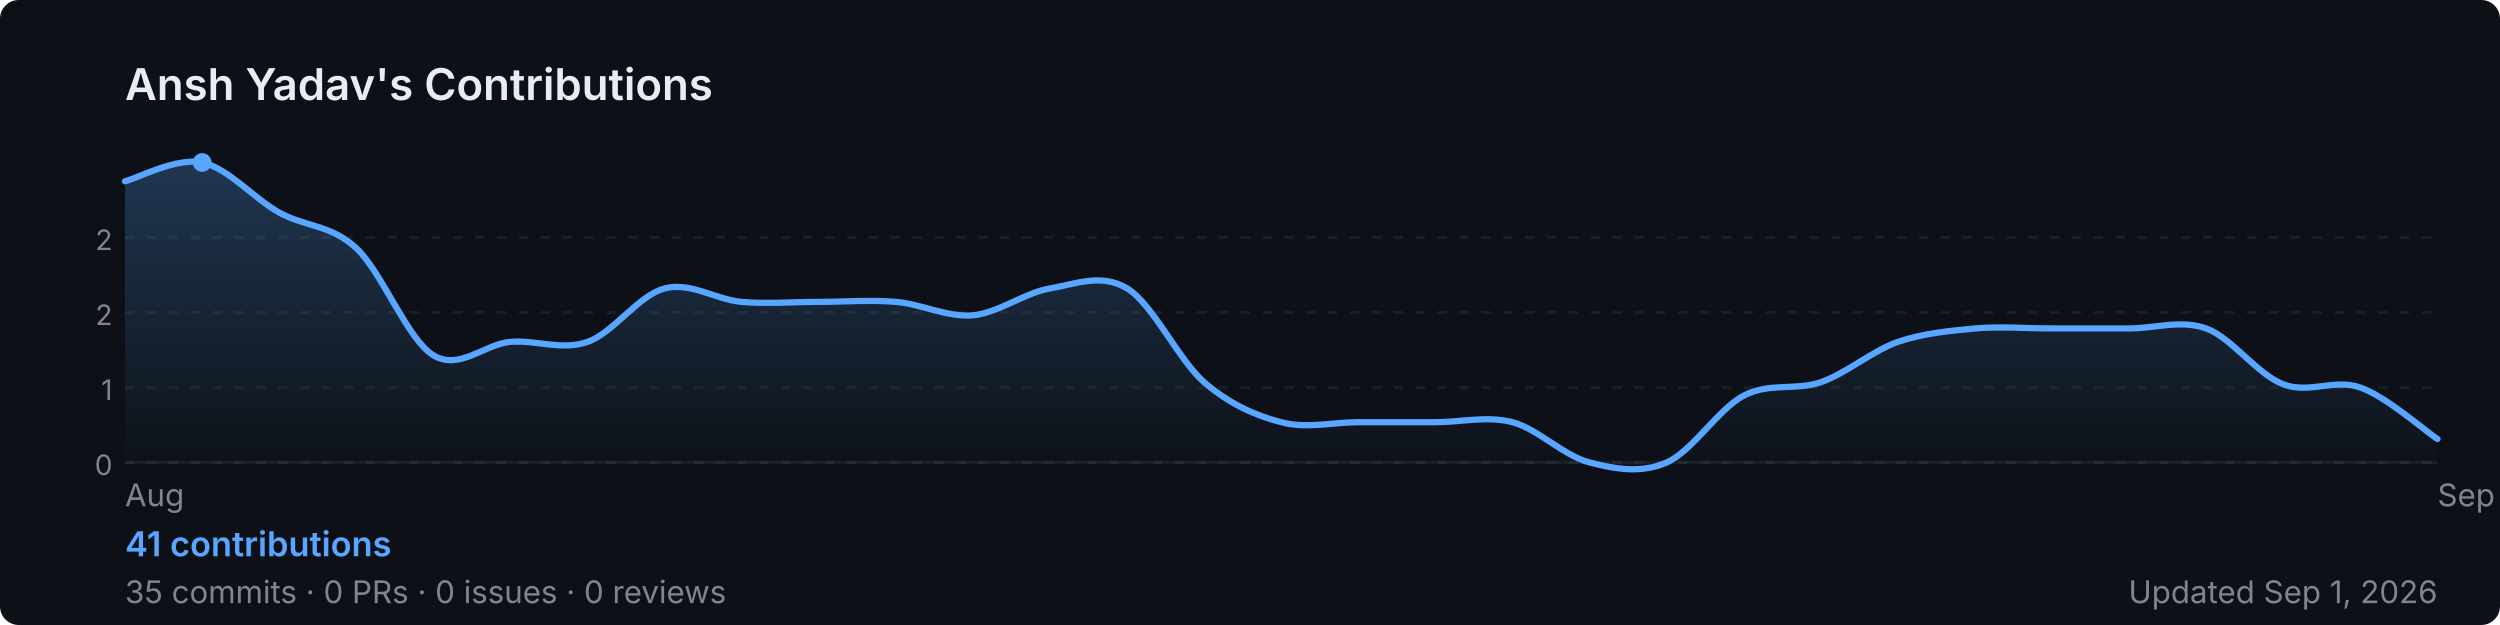
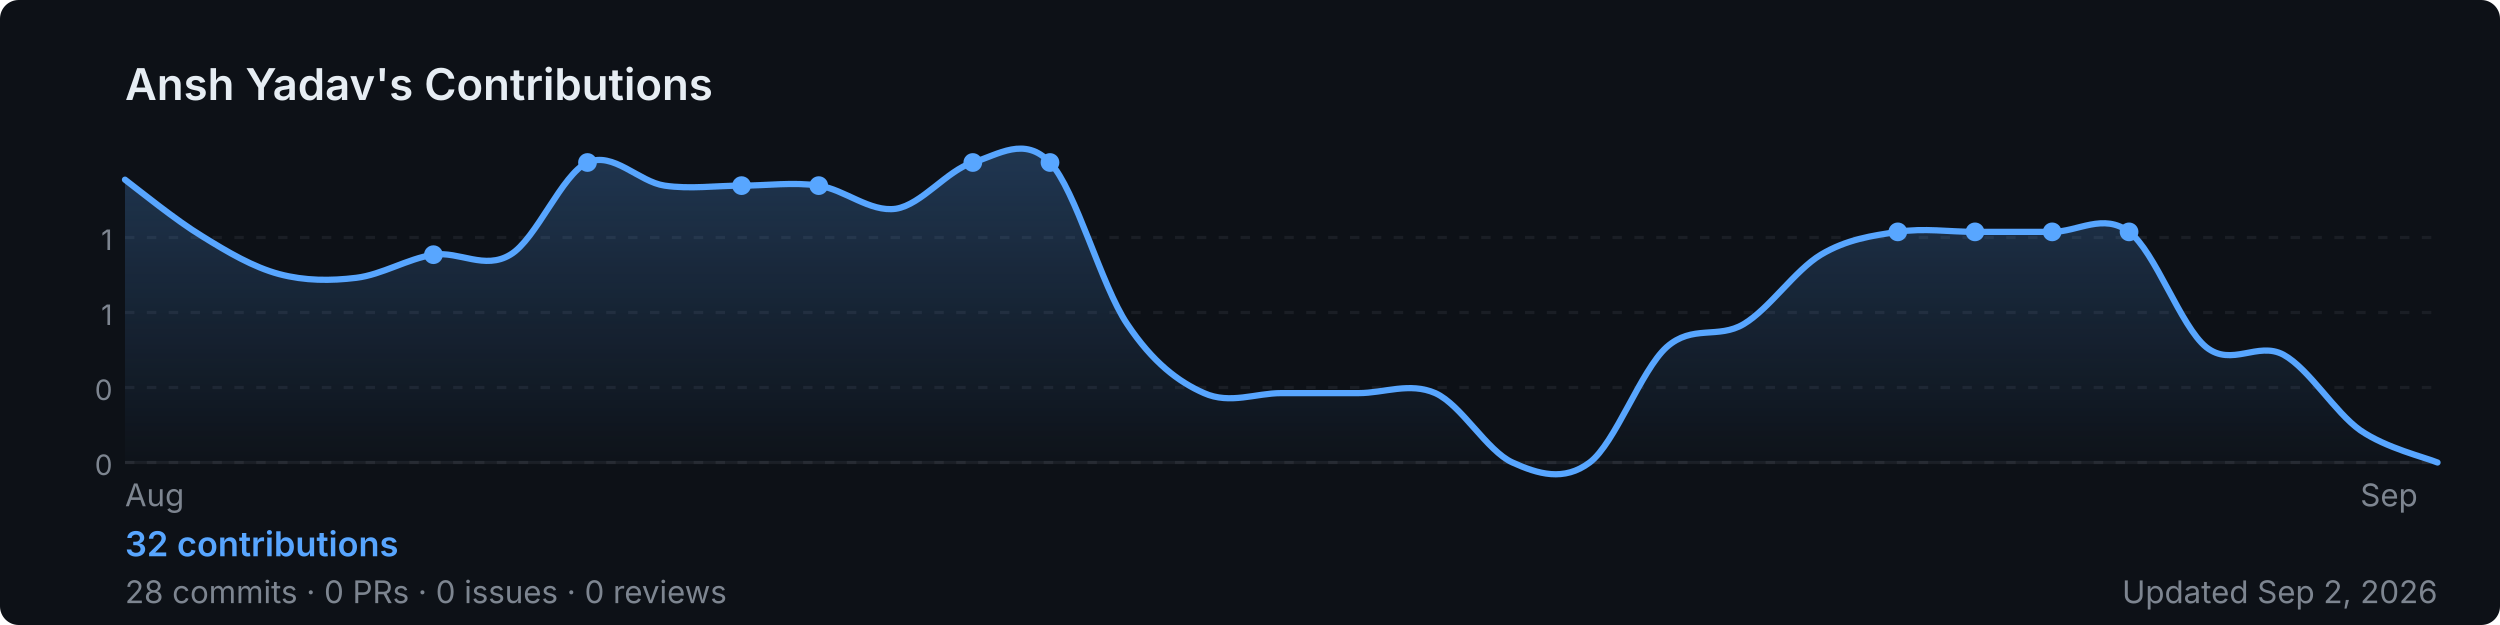
<svg xmlns="http://www.w3.org/2000/svg" width="800" height="200" viewBox="0 0 800 200" role="img" aria-label="Ansh Yadav's GitHub contribution graph">
  <defs>
-     <linearGradient id="area-tnv01" x1="0" y1="0" x2="0" y2="1">
+     <linearGradient id="area-19tui" x1="0" y1="0" x2="0" y2="1">
      <stop offset="0%" stop-color="rgba(88,166,255,0.25)" />
      <stop offset="100%" stop-color="rgba(88,166,255,0)" />
    </linearGradient>
  </defs>
  <rect width="800" height="200" rx="6" fill="#0d1117" />
  <text x="40" y="32" font-size="14" font-weight="600" fill="#e6edf3" font-family="-apple-system,BlinkMacSystemFont,'Segoe UI',sans-serif">
    Ansh Yadav's Contributions
  </text>
  <line x1="40" y1="76.0" x2="780" y2="76.0" stroke="rgba(240,246,252,0.06)" stroke-width="1" stroke-dasharray="3,4" />
-   <text x="36" y="80.0" font-size="9" fill="#7d8590" font-family="-apple-system,BlinkMacSystemFont,'Segoe UI',sans-serif" text-anchor="end">2</text>
+   <text x="36" y="80.0" font-size="9" fill="#7d8590" font-family="-apple-system,BlinkMacSystemFont,'Segoe UI',sans-serif" text-anchor="end">1</text>
  <line x1="40" y1="100.0" x2="780" y2="100.0" stroke="rgba(240,246,252,0.06)" stroke-width="1" stroke-dasharray="3,4" />
-   <text x="36" y="104.0" font-size="9" fill="#7d8590" font-family="-apple-system,BlinkMacSystemFont,'Segoe UI',sans-serif" text-anchor="end">2</text>
+   <text x="36" y="104.0" font-size="9" fill="#7d8590" font-family="-apple-system,BlinkMacSystemFont,'Segoe UI',sans-serif" text-anchor="end">1</text>
  <line x1="40" y1="124.0" x2="780" y2="124.0" stroke="rgba(240,246,252,0.06)" stroke-width="1" stroke-dasharray="3,4" />
-   <text x="36" y="128.0" font-size="9" fill="#7d8590" font-family="-apple-system,BlinkMacSystemFont,'Segoe UI',sans-serif" text-anchor="end">1</text>
+   <text x="36" y="128.0" font-size="9" fill="#7d8590" font-family="-apple-system,BlinkMacSystemFont,'Segoe UI',sans-serif" text-anchor="end">0</text>
  <line x1="40" y1="148.0" x2="780" y2="148.0" stroke="rgba(240,246,252,0.06)" stroke-width="1" stroke-dasharray="3,4" />
  <text x="36" y="152.0" font-size="9" fill="#7d8590" font-family="-apple-system,BlinkMacSystemFont,'Segoe UI',sans-serif" text-anchor="end">0</text>
  <line x1="40" y1="148" x2="780" y2="148" stroke="rgba(240,246,252,0.06)" stroke-width="1" />
-   <path d="M 40.0,58.0 C 44.1,57.0 56.4,50.3 64.7,52.0 C 72.9,53.7 81.1,63.4 89.3,68.0 C 97.6,72.6 105.8,71.8 114.0,79.4 C 122.2,87.0 130.4,108.7 138.7,113.7 C 146.9,118.7 155.1,110.1 163.3,109.4 C 171.6,108.7 179.8,112.3 188.0,109.4 C 196.2,106.6 204.4,94.4 212.7,92.3 C 220.9,90.1 229.1,95.9 237.3,96.6 C 245.6,97.3 253.8,96.6 262.0,96.6 C 270.2,96.6 278.4,95.9 286.7,96.6 C 294.9,97.3 303.1,101.6 311.3,100.9 C 319.6,100.1 327.8,93.7 336.0,92.3 C 344.2,90.9 352.4,87.3 360.7,92.3 C 368.9,97.3 377.1,115.1 385.3,122.3 C 393.6,129.4 401.8,133.0 410.0,135.1 C 418.2,137.3 426.4,135.1 434.7,135.1 C 442.9,135.1 451.1,135.1 459.3,135.1 C 467.6,135.1 475.8,133.0 484.0,135.1 C 492.2,137.3 500.4,145.9 508.7,148.0 C 516.9,150.1 525.1,151.6 533.3,148.0 C 541.6,144.4 549.8,130.9 558.0,126.6 C 566.2,122.3 574.4,125.1 582.7,122.3 C 590.9,119.4 599.1,112.3 607.3,109.4 C 615.6,106.6 623.8,105.9 632.0,105.1 C 640.2,104.4 648.4,105.1 656.7,105.1 C 664.9,105.1 673.1,105.1 681.3,105.1 C 689.6,105.1 697.8,102.2 706.0,105.1 C 714.2,108.1 722.4,119.9 730.7,123.0 C 738.9,126.1 747.1,121.1 755.3,124.0 C 763.6,126.9 775.9,137.8 780.0,140.5 L 780.0,148 L 40.0,148 Z" fill="url(#area-tnv01)" />
-   <path d="M 40.0,58.0 C 44.1,57.0 56.4,50.3 64.7,52.0 C 72.9,53.7 81.1,63.4 89.3,68.0 C 97.6,72.6 105.8,71.8 114.0,79.4 C 122.2,87.0 130.4,108.7 138.7,113.7 C 146.9,118.7 155.1,110.1 163.3,109.4 C 171.6,108.7 179.8,112.3 188.0,109.4 C 196.2,106.6 204.4,94.4 212.7,92.3 C 220.9,90.1 229.1,95.9 237.3,96.6 C 245.6,97.3 253.8,96.6 262.0,96.6 C 270.2,96.6 278.4,95.9 286.7,96.6 C 294.9,97.3 303.1,101.6 311.3,100.9 C 319.6,100.1 327.8,93.7 336.0,92.3 C 344.2,90.9 352.4,87.3 360.7,92.3 C 368.9,97.3 377.1,115.1 385.3,122.3 C 393.6,129.4 401.8,133.0 410.0,135.1 C 418.2,137.3 426.4,135.1 434.7,135.1 C 442.9,135.1 451.1,135.1 459.3,135.1 C 467.6,135.1 475.8,133.0 484.0,135.1 C 492.2,137.3 500.4,145.9 508.7,148.0 C 516.9,150.1 525.1,151.6 533.3,148.0 C 541.6,144.4 549.8,130.9 558.0,126.6 C 566.2,122.3 574.4,125.1 582.7,122.3 C 590.9,119.4 599.1,112.3 607.3,109.4 C 615.6,106.6 623.8,105.9 632.0,105.1 C 640.2,104.4 648.4,105.1 656.7,105.1 C 664.9,105.1 673.1,105.1 681.3,105.1 C 689.6,105.1 697.8,102.2 706.0,105.1 C 714.2,108.1 722.4,119.9 730.7,123.0 C 738.9,126.1 747.1,121.1 755.3,124.0 C 763.6,126.9 775.9,137.8 780.0,140.5" fill="none" stroke="#58a6ff" stroke-width="2" stroke-linejoin="round" stroke-linecap="round" />
-   <circle cx="64.7" cy="52.0" r="3" fill="#58a6ff">
+   <path d="M 40.0,57.5 C 44.1,60.6 56.4,70.6 64.7,75.6 C 72.9,80.7 81.1,85.5 89.3,87.7 C 97.6,89.9 105.8,89.9 114.0,88.9 C 122.2,87.9 130.4,82.8 138.7,81.5 C 146.9,80.3 155.1,86.5 163.3,81.5 C 171.6,76.6 179.8,55.7 188.0,52.0 C 196.2,48.3 204.4,58.2 212.7,59.4 C 220.9,60.6 229.1,59.4 237.3,59.4 C 245.6,59.4 253.8,58.2 262.0,59.4 C 270.2,60.6 278.4,68.0 286.7,66.8 C 294.9,65.5 303.1,54.5 311.3,52.0 C 319.6,49.5 327.8,43.4 336.0,52.0 C 344.2,60.6 352.4,91.4 360.7,103.7 C 368.9,116.0 377.1,122.2 385.3,125.8 C 393.6,129.5 401.8,125.8 410.0,125.8 C 418.2,125.8 426.4,125.8 434.7,125.8 C 442.9,125.8 451.1,122.2 459.3,125.8 C 467.6,129.5 475.8,144.3 484.0,148.0 C 492.2,151.7 500.4,154.2 508.7,148.0 C 516.9,141.8 525.1,118.5 533.3,111.1 C 541.6,103.7 549.8,108.6 558.0,103.7 C 566.2,98.8 574.4,86.5 582.7,81.5 C 590.9,76.6 599.1,75.4 607.3,74.2 C 615.6,72.9 623.8,74.2 632.0,74.2 C 640.2,74.2 648.4,74.2 656.7,74.2 C 664.9,74.2 673.1,68.0 681.3,74.2 C 689.6,80.3 697.8,104.5 706.0,111.1 C 714.2,117.6 722.4,109.1 730.7,113.5 C 738.9,118.0 747.1,131.9 755.3,137.7 C 763.6,143.4 775.9,146.3 780.0,148.0 L 780.0,148 L 40.0,148 Z" fill="url(#area-19tui)" />
+   <path d="M 40.0,57.5 C 44.1,60.6 56.4,70.6 64.7,75.6 C 72.9,80.7 81.1,85.5 89.3,87.7 C 97.6,89.9 105.8,89.9 114.0,88.9 C 122.2,87.9 130.4,82.8 138.7,81.5 C 146.9,80.3 155.1,86.5 163.3,81.5 C 171.6,76.6 179.8,55.7 188.0,52.0 C 196.2,48.3 204.4,58.2 212.7,59.4 C 220.9,60.6 229.1,59.4 237.3,59.4 C 245.6,59.4 253.8,58.2 262.0,59.4 C 270.2,60.6 278.4,68.0 286.7,66.8 C 294.9,65.5 303.1,54.5 311.3,52.0 C 319.6,49.5 327.8,43.4 336.0,52.0 C 344.2,60.6 352.4,91.4 360.7,103.7 C 368.9,116.0 377.1,122.2 385.3,125.8 C 393.6,129.5 401.8,125.8 410.0,125.8 C 418.2,125.8 426.4,125.8 434.7,125.8 C 442.9,125.8 451.1,122.2 459.3,125.8 C 467.6,129.5 475.8,144.3 484.0,148.0 C 492.2,151.7 500.4,154.2 508.7,148.0 C 516.9,141.8 525.1,118.5 533.3,111.1 C 541.6,103.7 549.8,108.6 558.0,103.7 C 566.2,98.8 574.4,86.5 582.7,81.5 C 590.9,76.6 599.1,75.4 607.3,74.2 C 615.6,72.9 623.8,74.2 632.0,74.2 C 640.2,74.2 648.4,74.2 656.7,74.2 C 664.9,74.2 673.1,68.0 681.3,74.2 C 689.6,80.3 697.8,104.5 706.0,111.1 C 714.2,117.6 722.4,109.1 730.7,113.5 C 738.9,118.0 747.1,131.9 755.3,137.7 C 763.6,143.4 775.9,146.3 780.0,148.0" fill="none" stroke="#58a6ff" stroke-width="2" stroke-linejoin="round" stroke-linecap="round" />
+   <circle cx="262.0" cy="59.4" r="3" fill="#58a6ff">
+     </circle>
+   <circle cx="607.3" cy="74.2" r="3" fill="#58a6ff">
+     </circle>
+   <circle cx="656.7" cy="74.2" r="3" fill="#58a6ff">
+     </circle>
+   <circle cx="188.0" cy="52.0" r="3" fill="#58a6ff">
+     </circle>
+   <circle cx="632.0" cy="74.2" r="3" fill="#58a6ff">
+     </circle>
+   <circle cx="681.3" cy="74.2" r="3" fill="#58a6ff">
+     </circle>
+   <circle cx="138.7" cy="81.5" r="3" fill="#58a6ff">
+     </circle>
+   <circle cx="237.3" cy="59.4" r="3" fill="#58a6ff">
+     </circle>
+   <circle cx="311.3" cy="52.0" r="3" fill="#58a6ff">
+     </circle>
+   <circle cx="336.0" cy="52.0" r="3" fill="#58a6ff">
    </circle>
  <text x="40.0" y="162" font-size="10" fill="#7d8590" font-family="-apple-system,BlinkMacSystemFont,'Segoe UI',sans-serif">Aug</text>
-   <text x="780.0" y="162" font-size="10" fill="#7d8590" font-family="-apple-system,BlinkMacSystemFont,'Segoe UI',sans-serif">Sep</text>
+   <text x="755.3" y="162" font-size="10" fill="#7d8590" font-family="-apple-system,BlinkMacSystemFont,'Segoe UI',sans-serif">Sep</text>
  <text x="40" y="178" font-size="11" font-weight="600" fill="#58a6ff" font-family="-apple-system,BlinkMacSystemFont,'Segoe UI',sans-serif">
-     41 contributions
+     32 contributions
  </text>
  <text x="40" y="193" font-size="10" fill="#7d8590" font-family="-apple-system,BlinkMacSystemFont,'Segoe UI',sans-serif">
-     35 commits · 0 PRs · 0 issues · 0 reviews
+     28 commits · 0 PRs · 0 issues · 0 reviews
  </text>
  <text x="780" y="193" font-size="10" fill="#7d8590" text-anchor="end" font-family="-apple-system,BlinkMacSystemFont,'Segoe UI',sans-serif">
-     Updated Sep 1, 2026
+     Updated Sep 2, 2026
  </text>
</svg>
